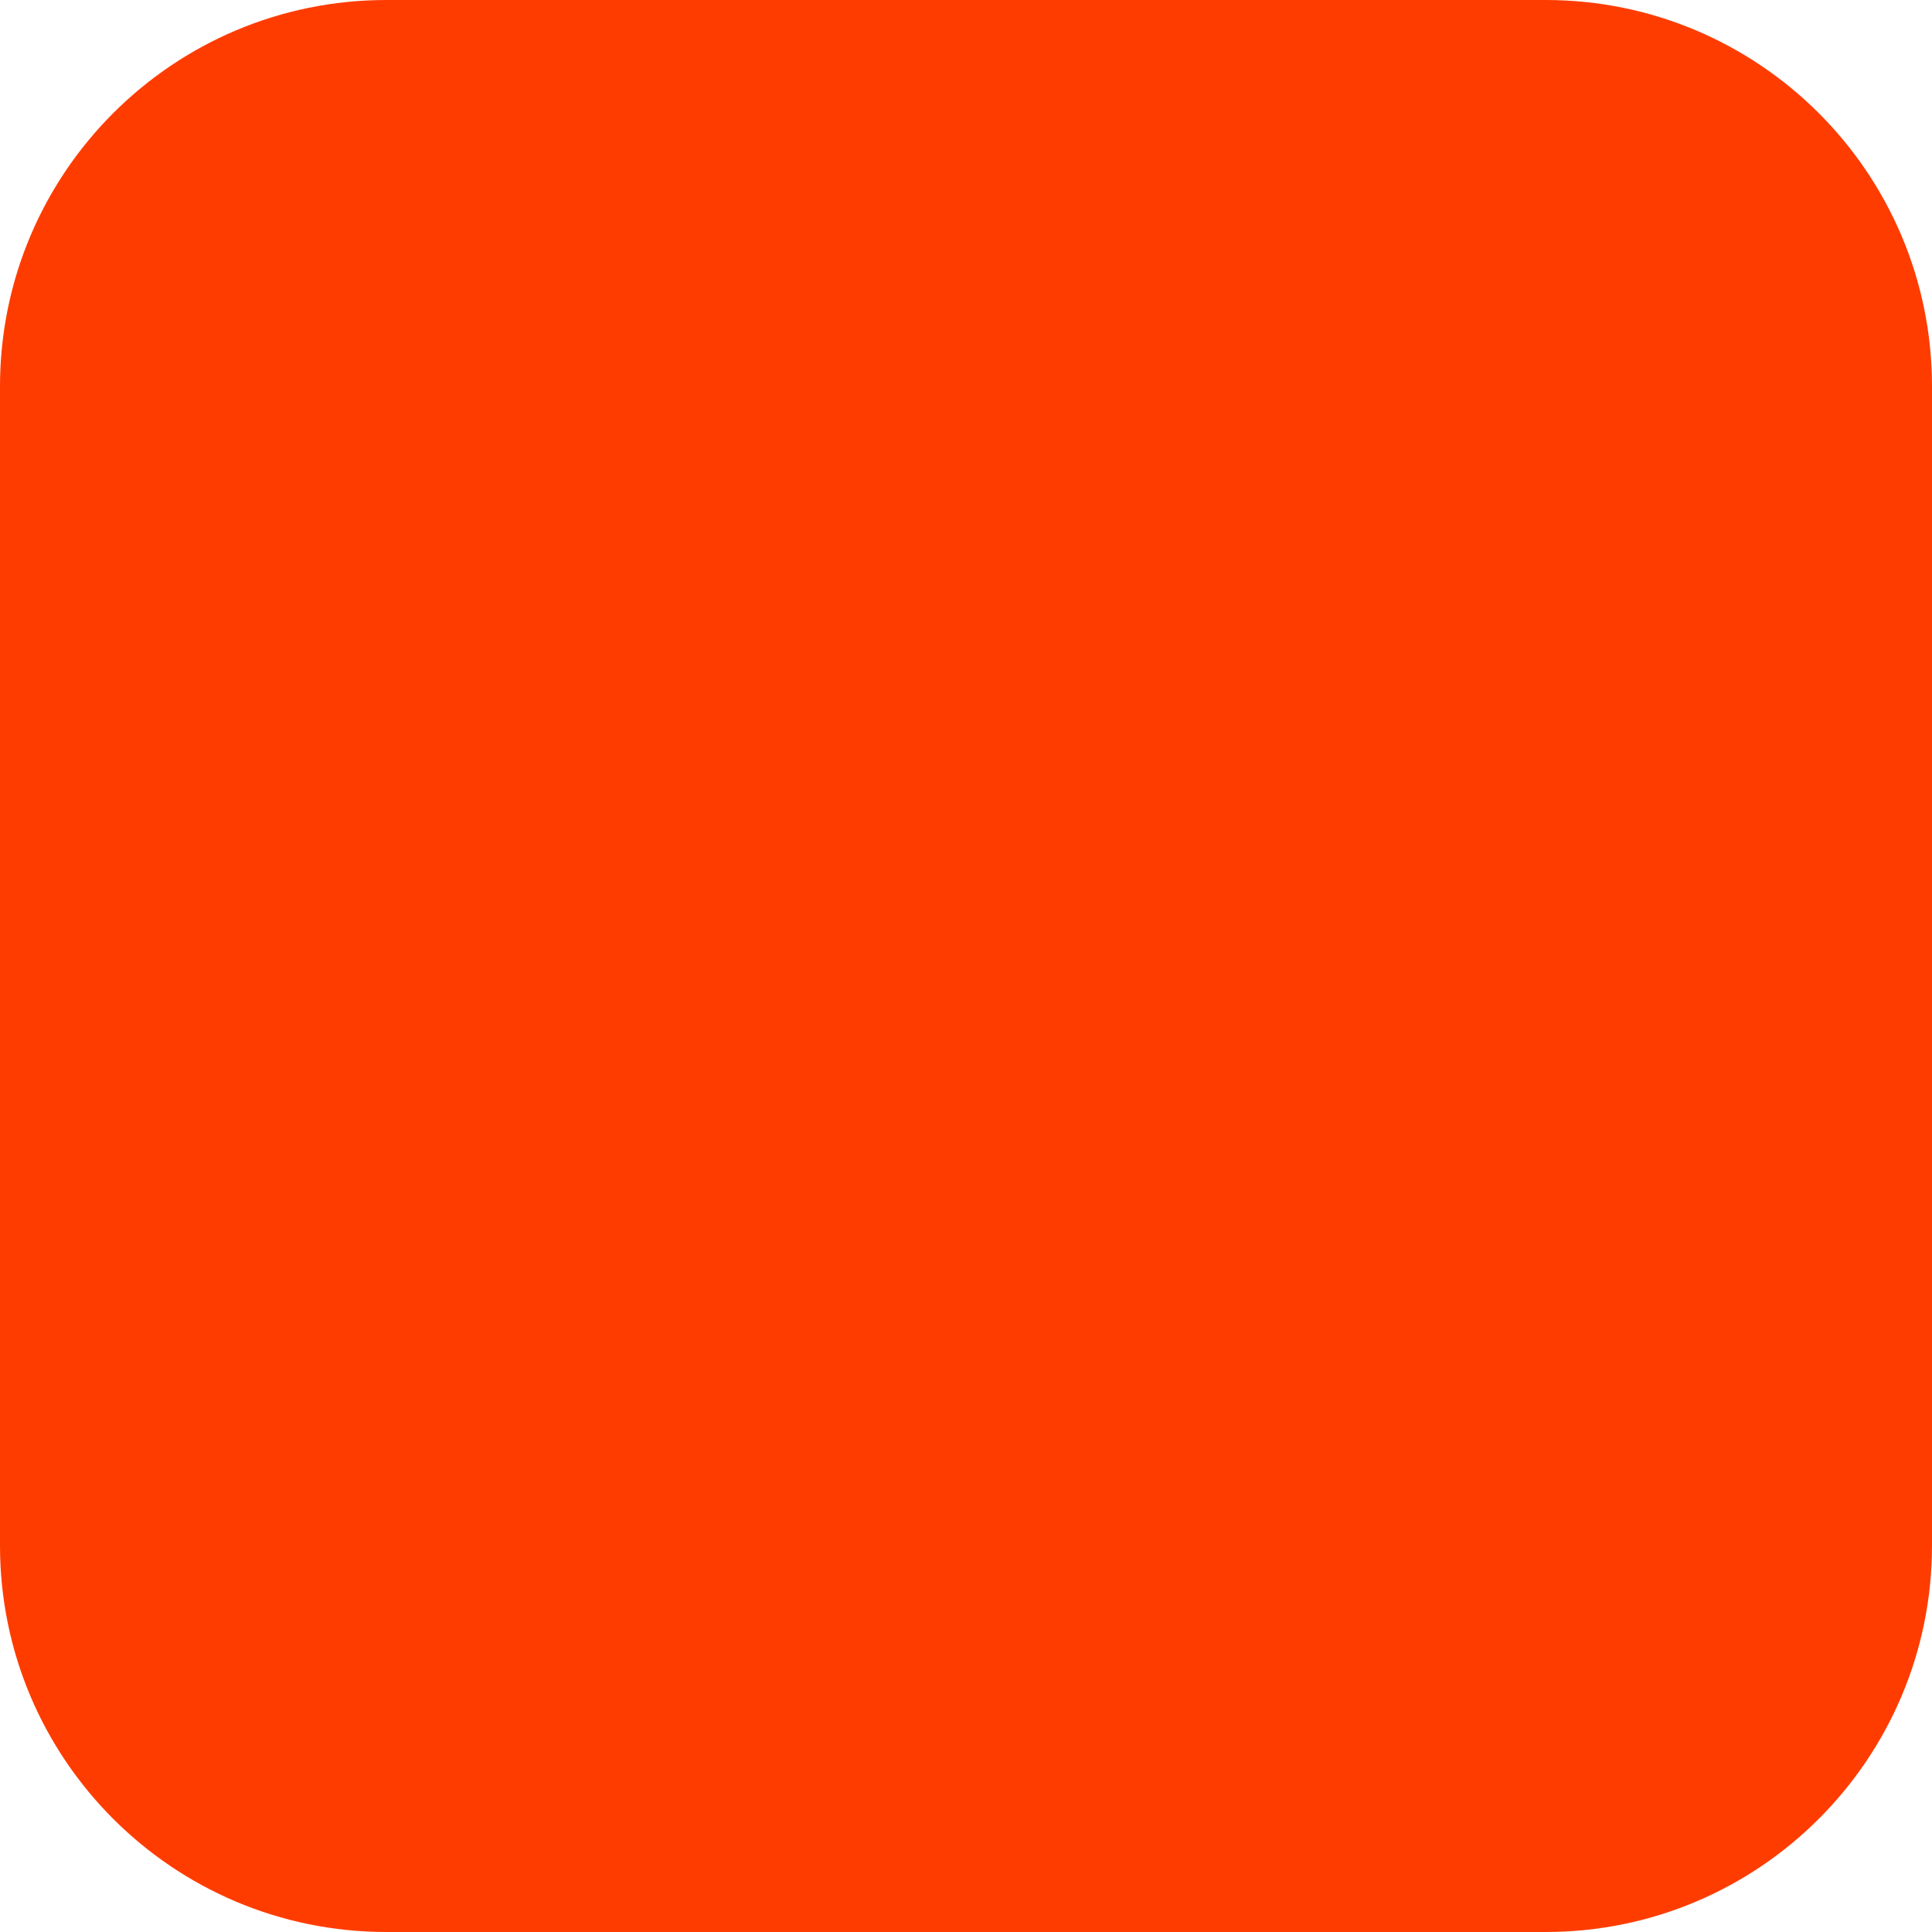
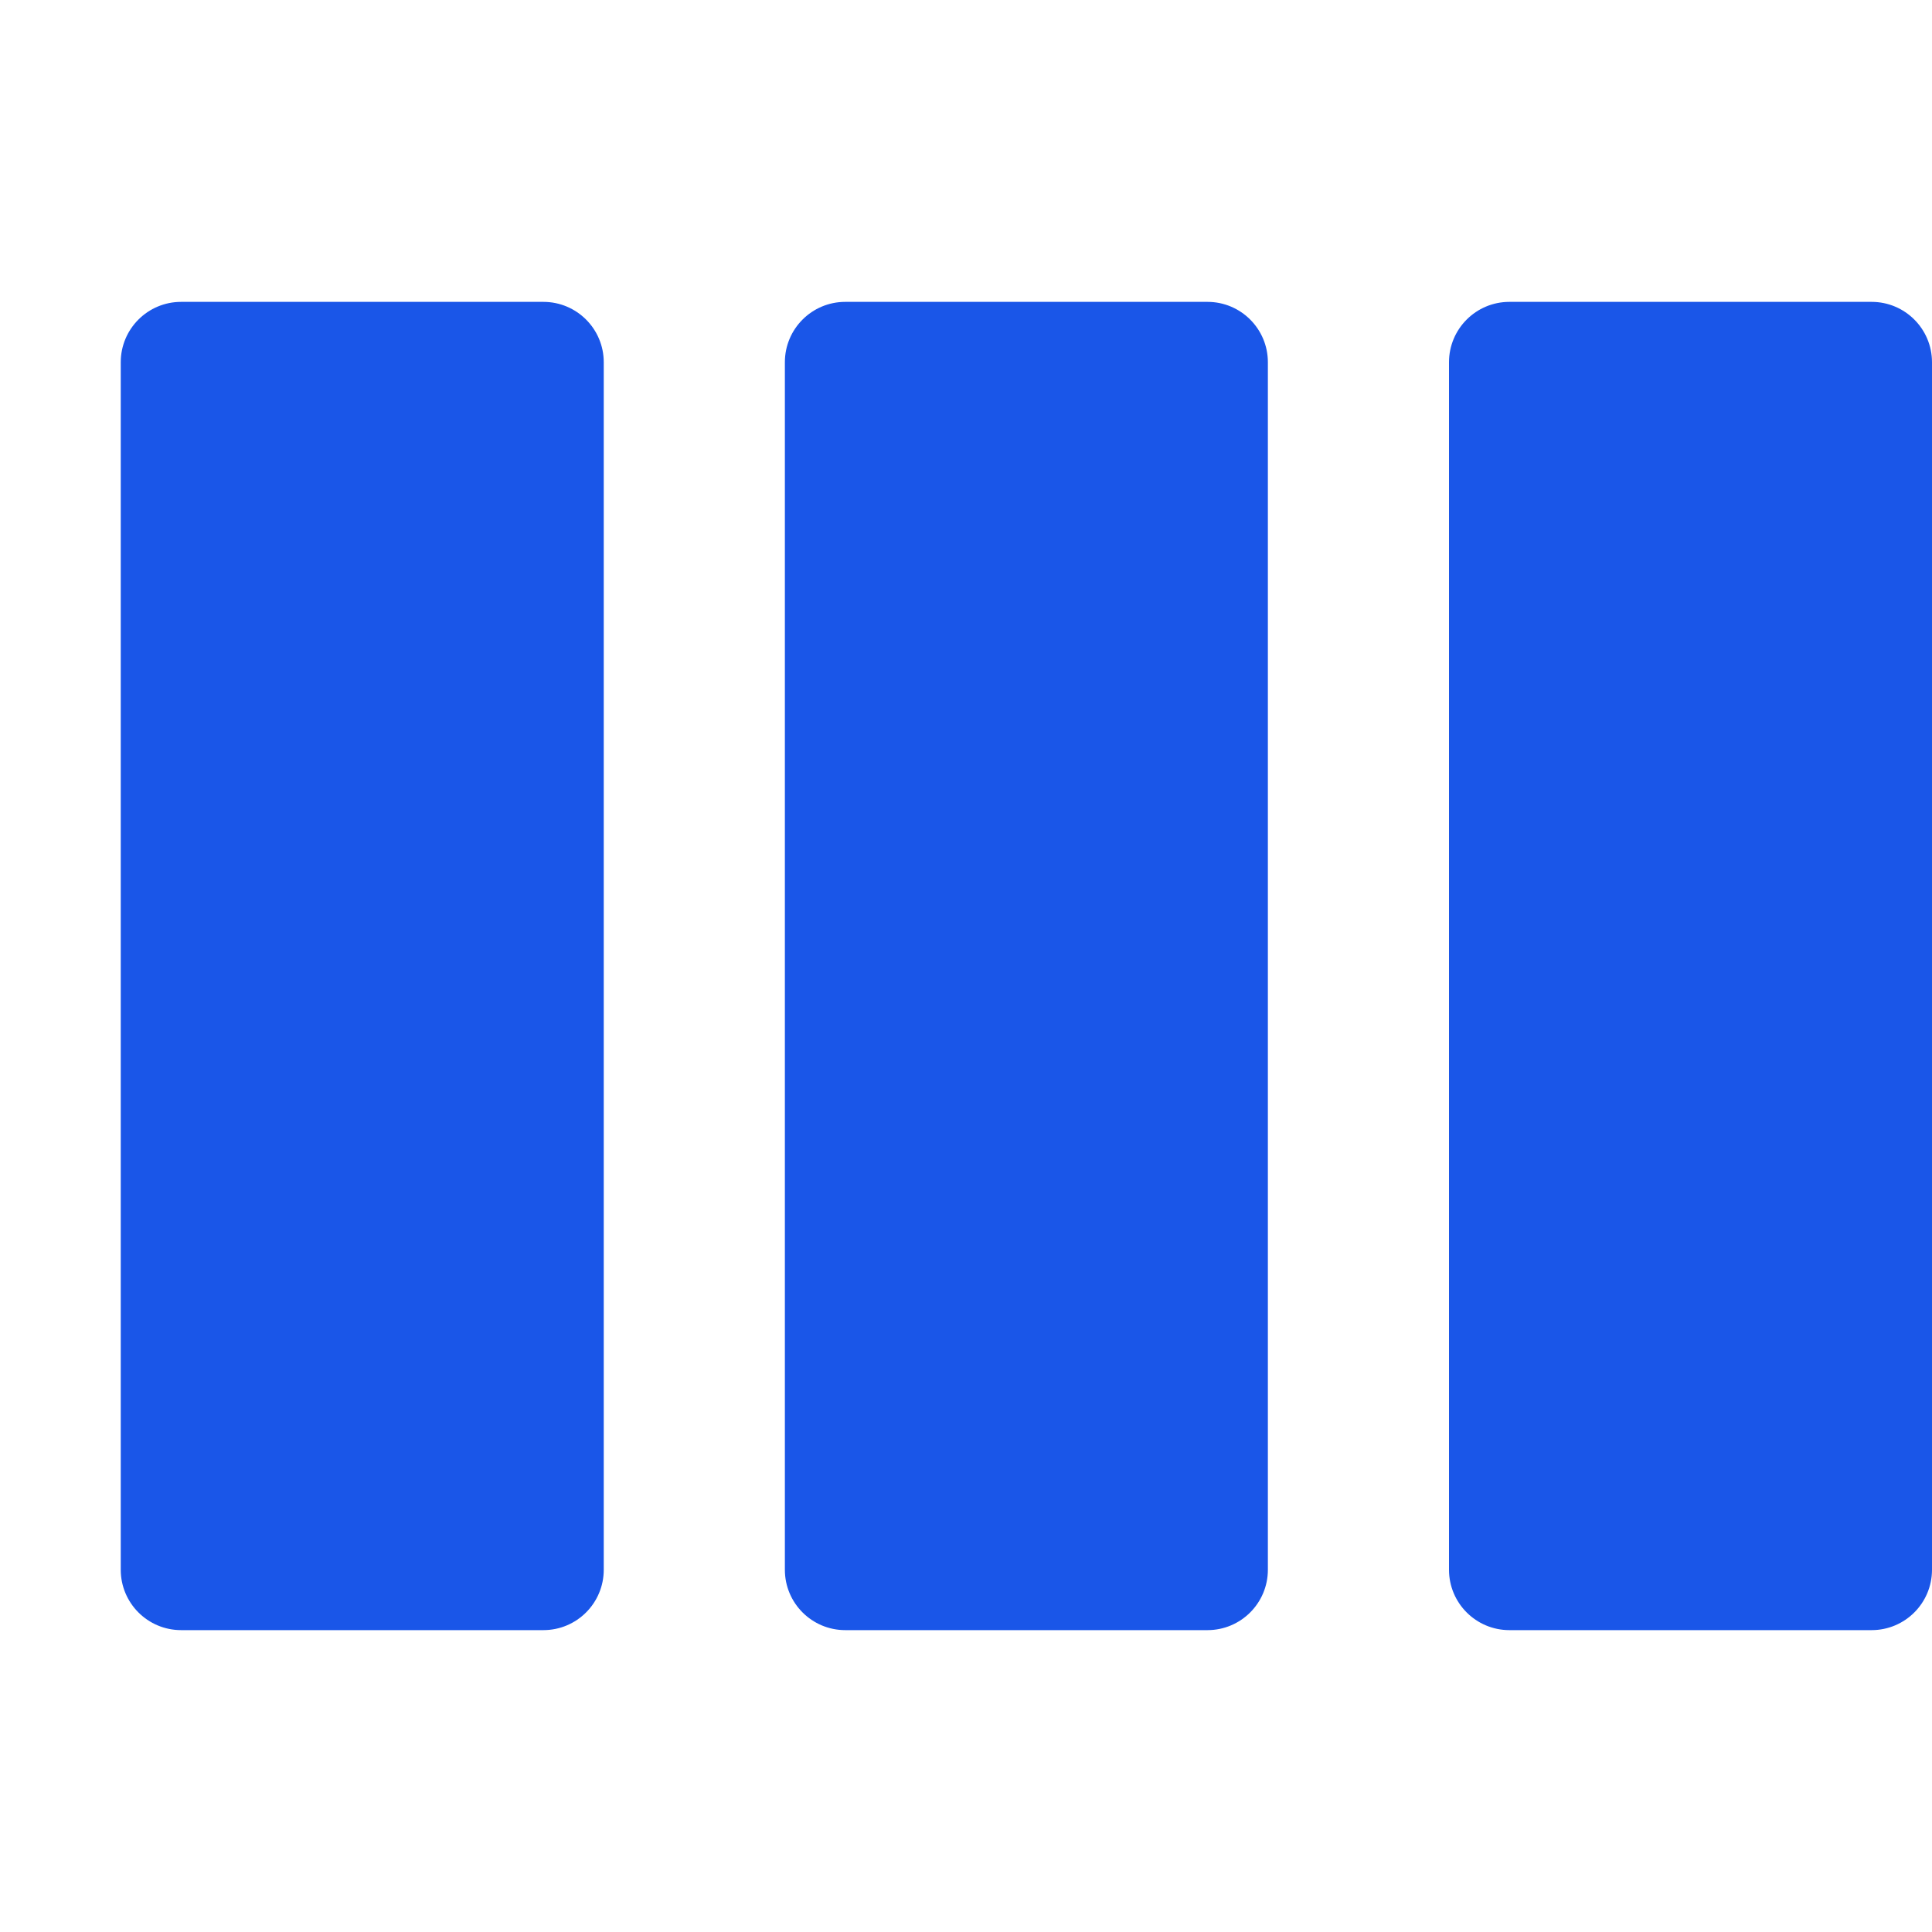
- <svg xmlns="http://www.w3.org/2000/svg" width="180" height="180" viewBox="0 0 180 180" fill="none">
-   <rect width="180" height="180" rx="36" fill="#FF3C00" />
+ <svg xmlns="http://www.w3.org/2000/svg" width="32" height="32" viewBox="0 0 32 32" fill="none">
+   <rect x="2" y="5" width="8" height="22" rx="1" fill="#1A56E8" />
+   <rect x="13" y="5" width="8" height="22" rx="1" fill="#1A56E8" />
+   <rect x="24" y="5" width="8" height="22" rx="1" fill="#1A56E8" />
</svg>
